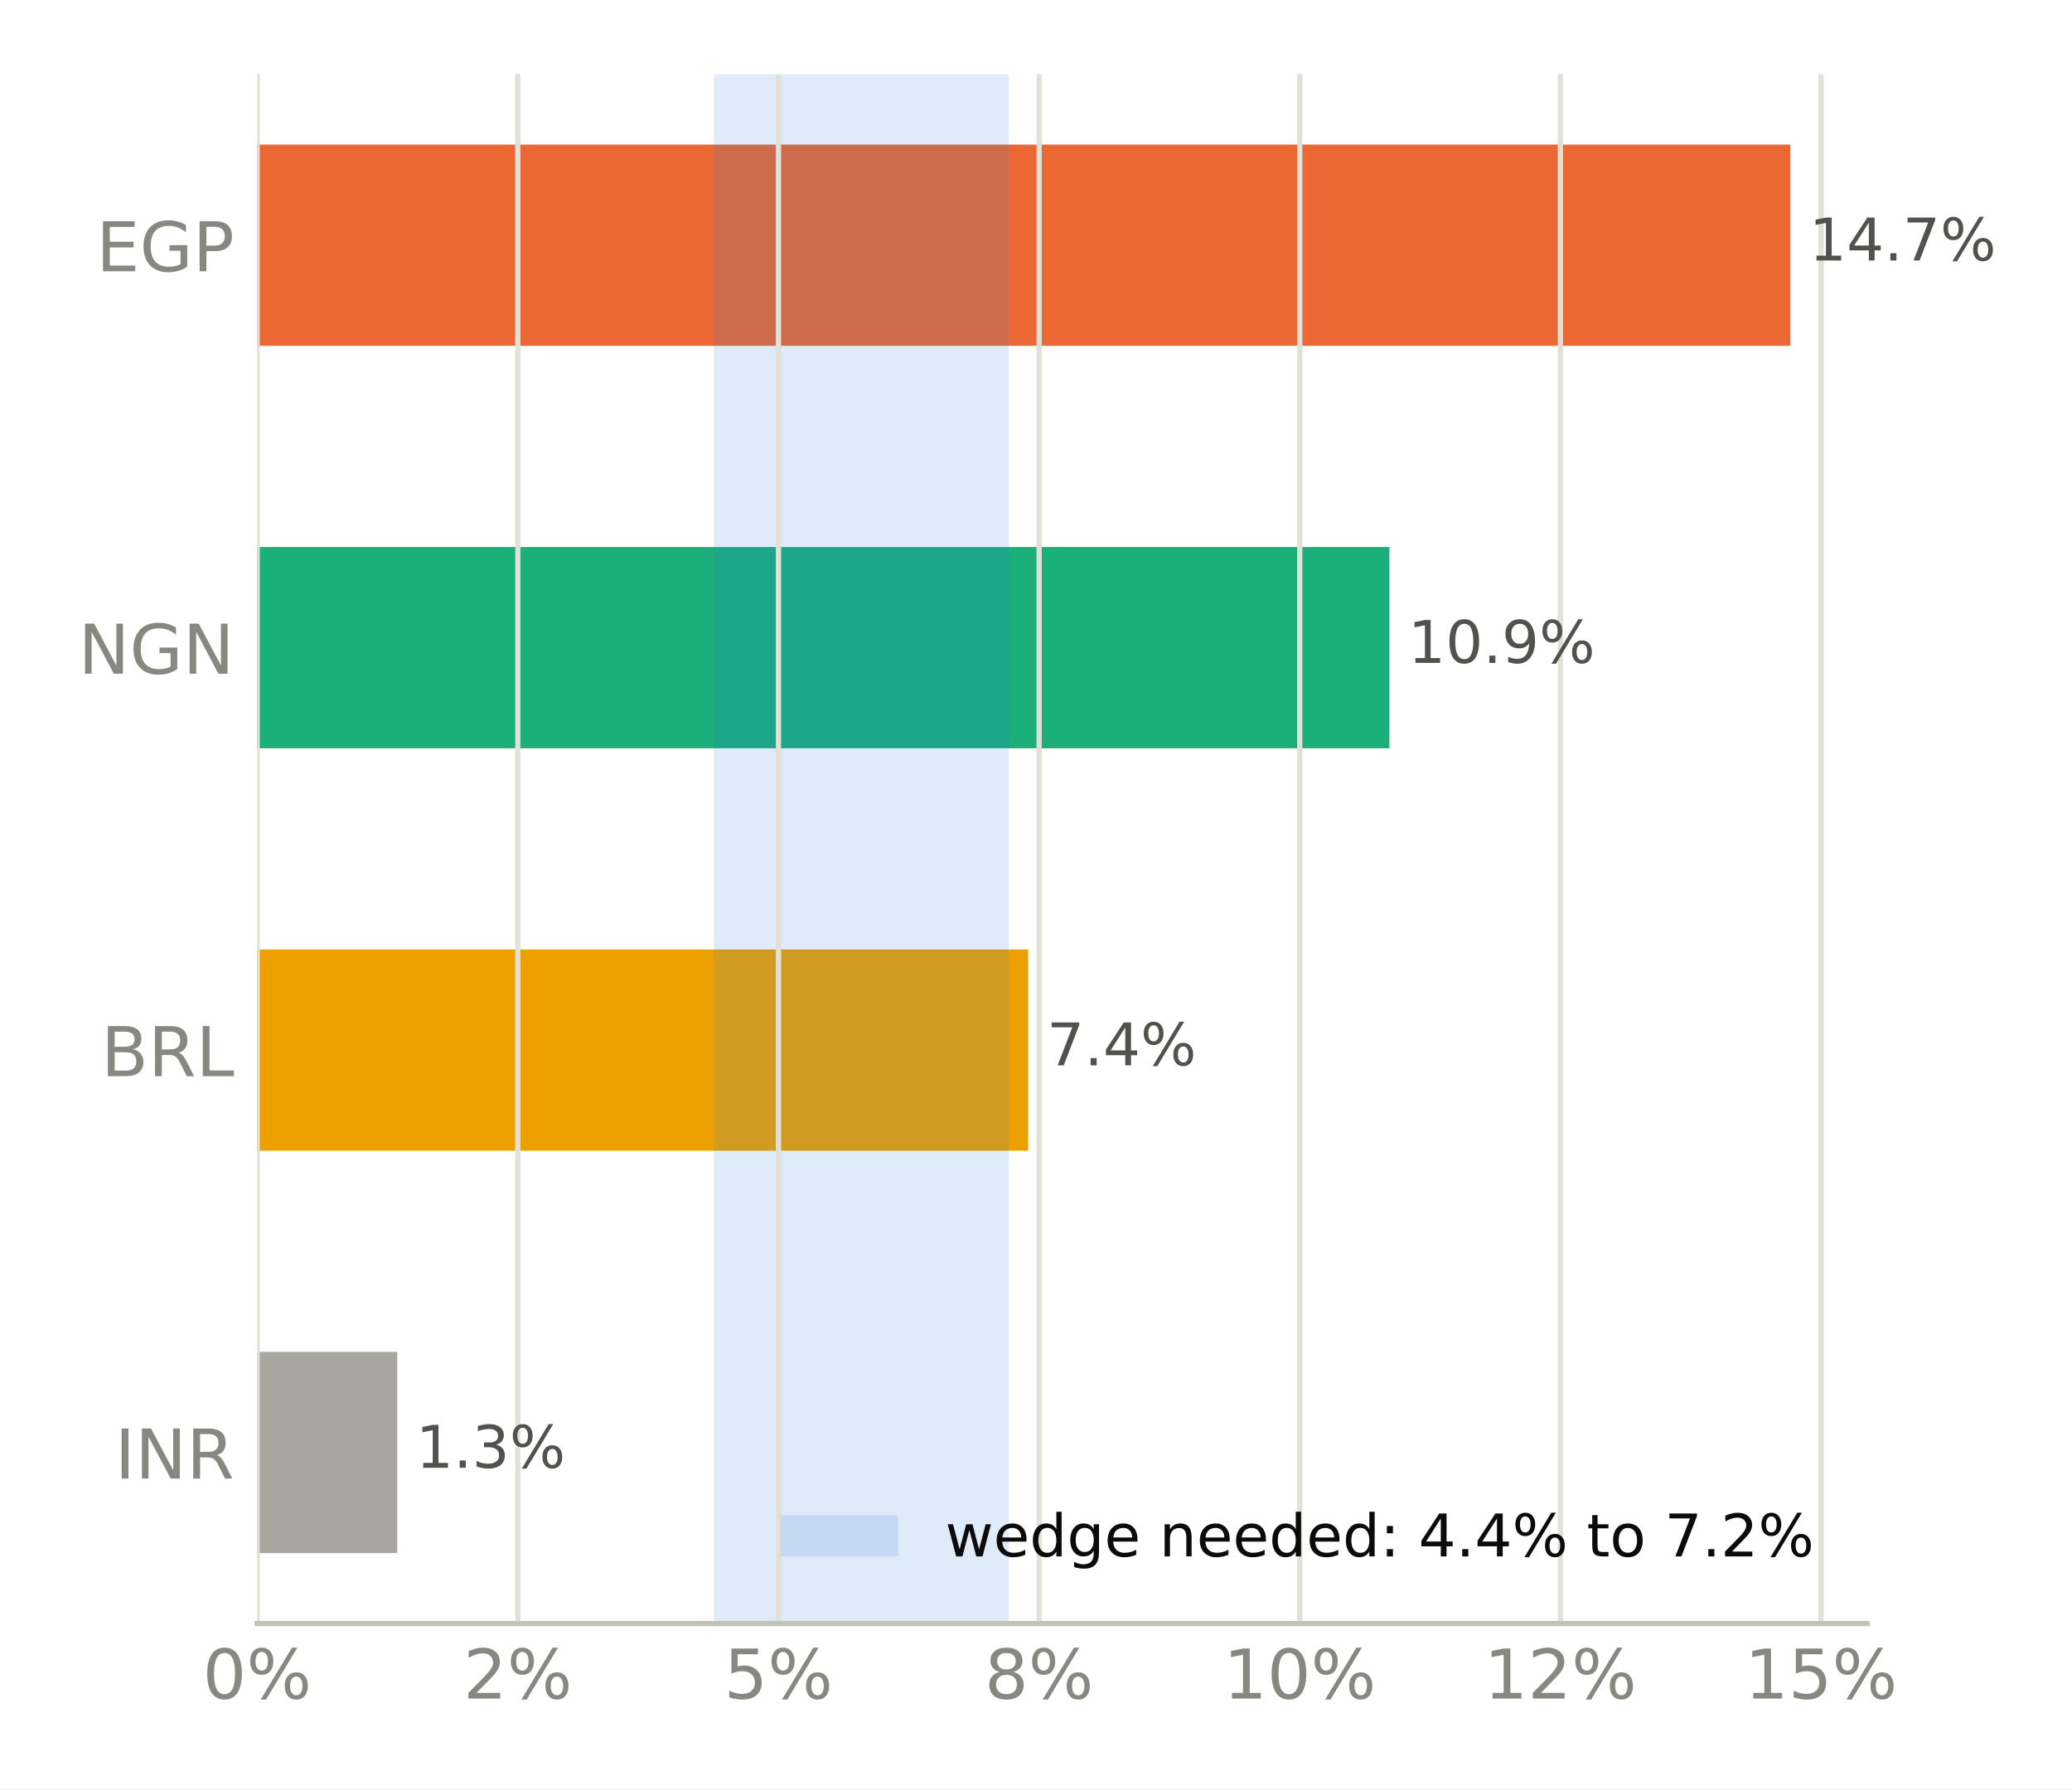
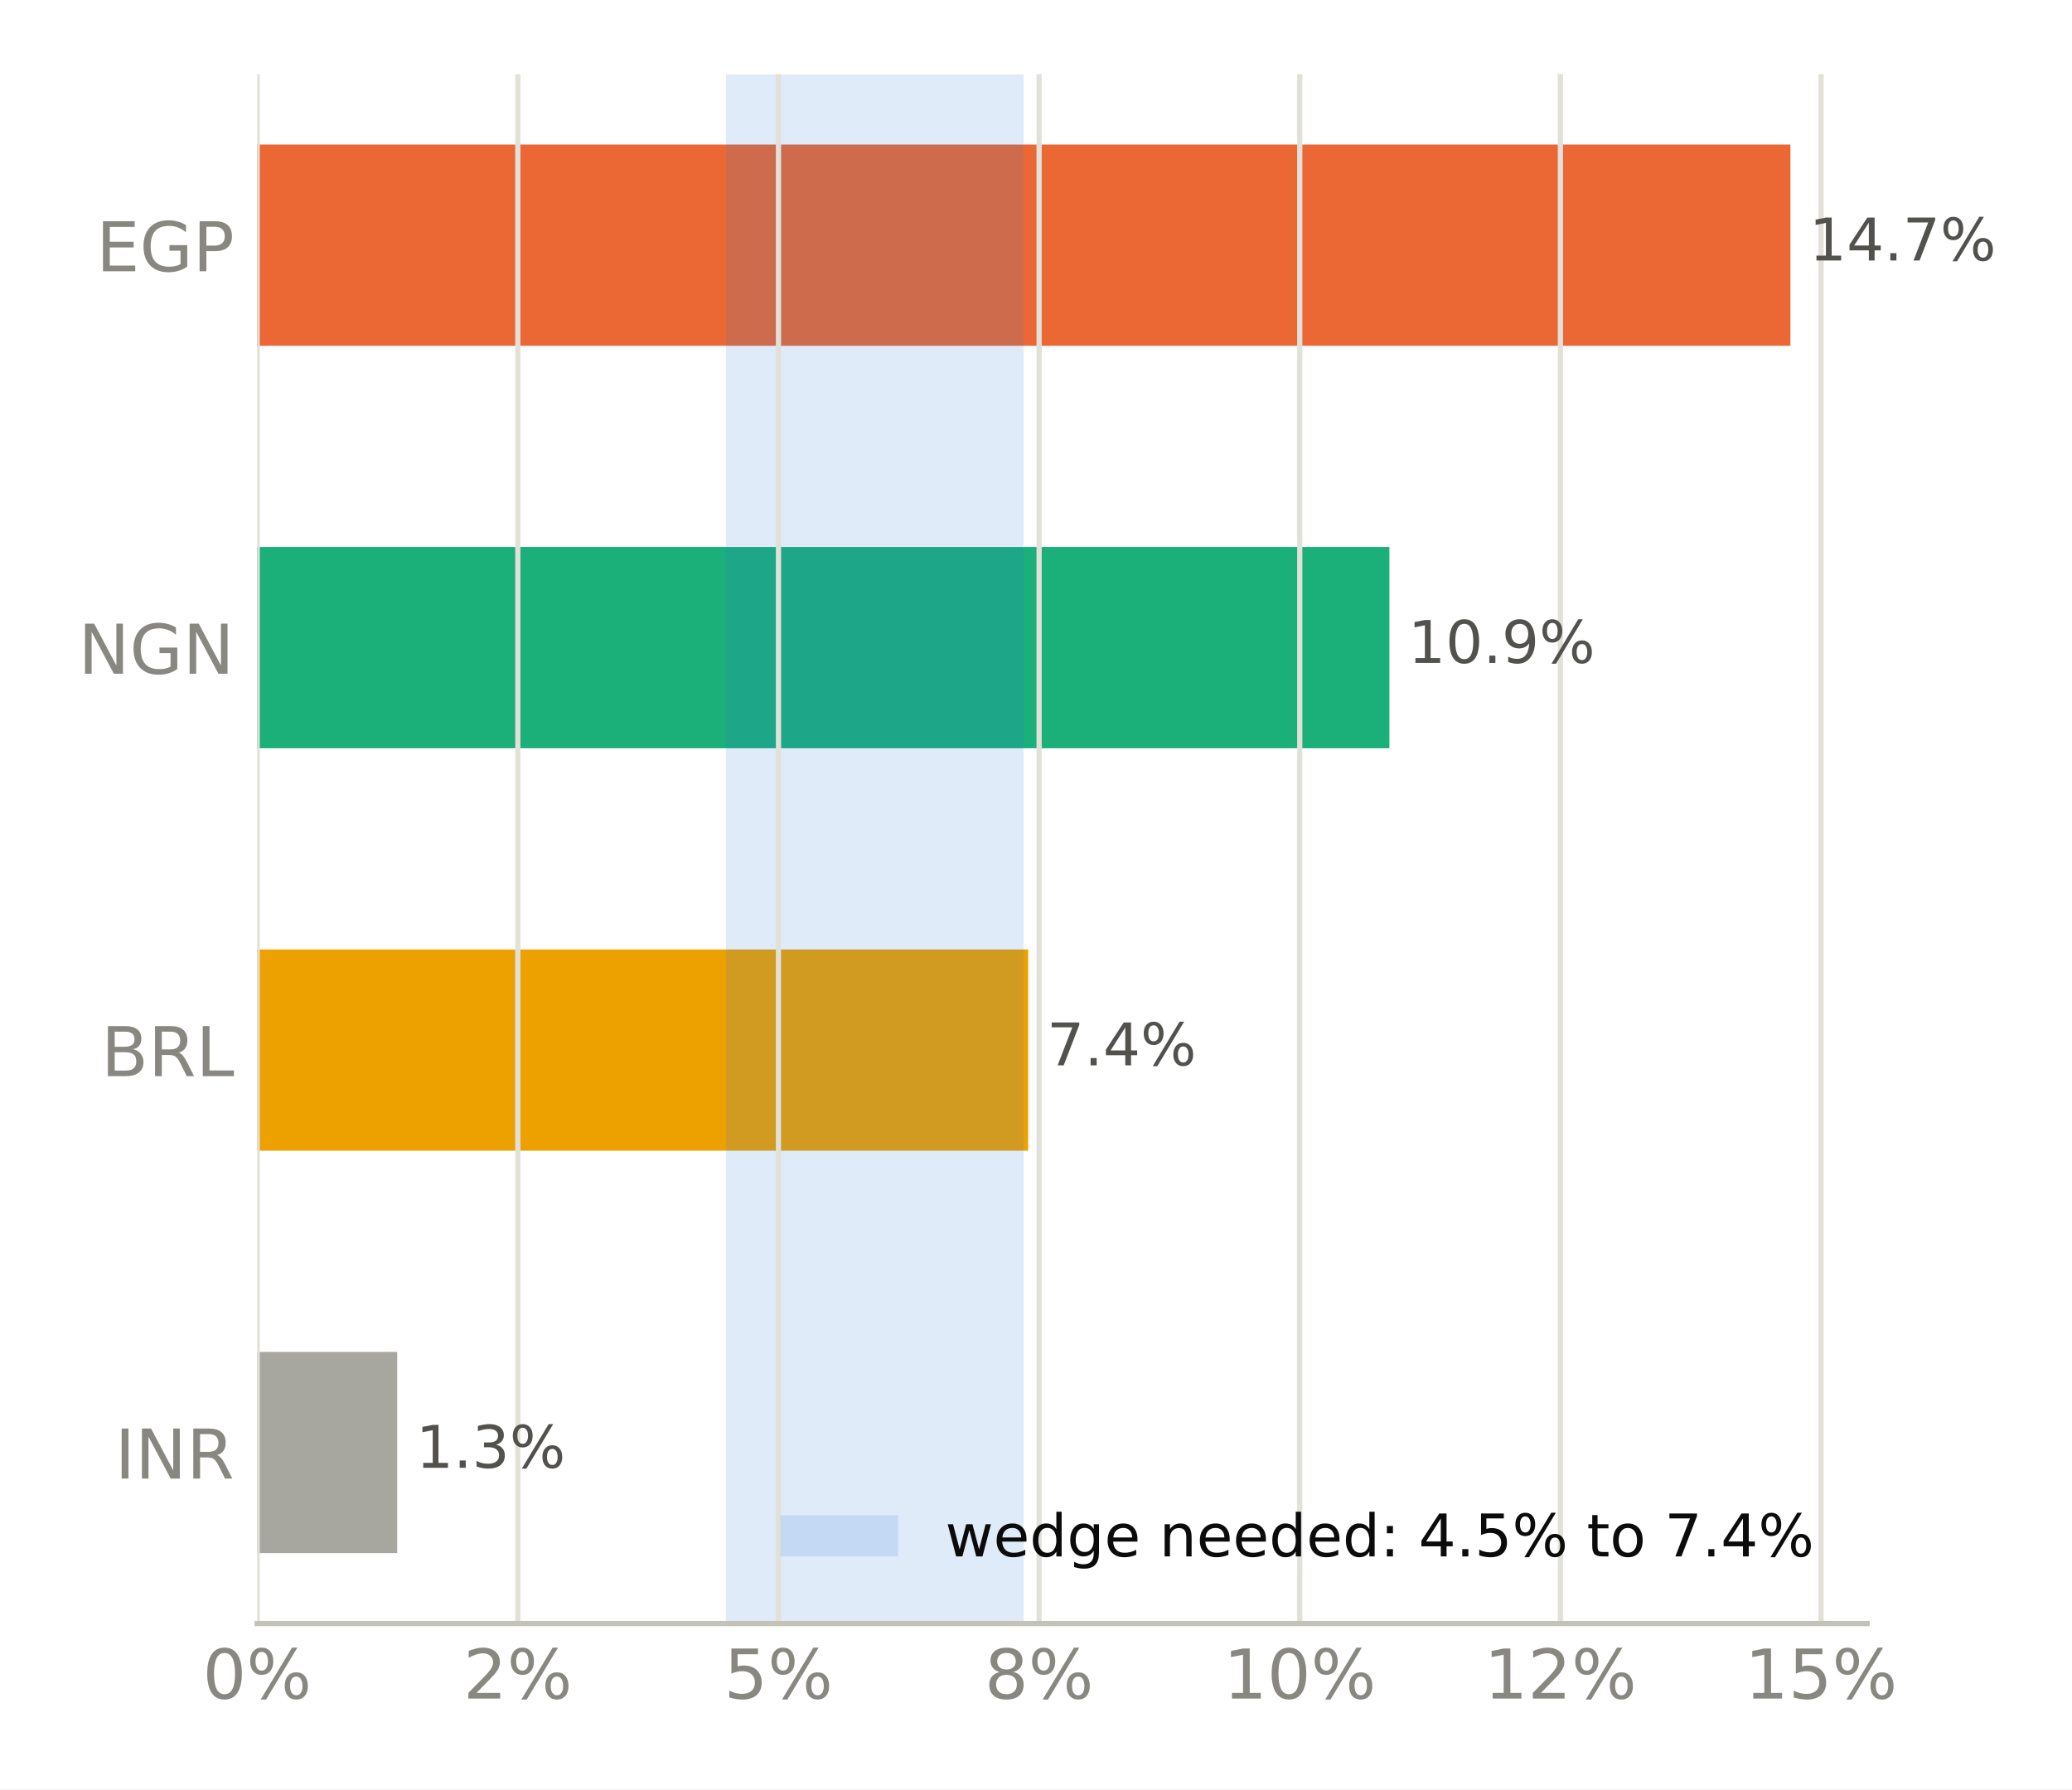
<svg xmlns="http://www.w3.org/2000/svg" xmlns:xlink="http://www.w3.org/1999/xlink" width="316.8pt" height="273.6pt" viewBox="0 0 316.8 273.6" version="1.1">
  <defs>
    <style type="text/css">*{stroke-linejoin: round; stroke-linecap: butt}</style>
  </defs>
  <g id="figure_1">
    <g id="patch_1">
      <path d="M 0 273.6  L 316.8 273.6  L 316.8 0  L 0 0  z " style="fill: #ffffff" />
    </g>
    <g id="axes_1">
      <g id="patch_2">
        <path d="M 39.32 248.26  L 285.471 248.26  L 285.471 11.34  L 39.32 11.34  z " style="fill: #ffffff" />
      </g>
      <g id="patch_3">
-         <path d="M 39.32 237.491  L 60.735 237.491  L 60.735 206.722  L 39.32 206.722  z " clip-path="url(#pa5c930b6fd)" style="fill: #a8a79f" />
+         <path d="M 39.32 237.491  L 60.735 237.491  L 60.735 206.722  L 39.32 206.722  z " clip-path="url(#p3141059952)" style="fill: #a8a79f" />
      </g>
      <g id="patch_4">
-         <path d="M 39.32 175.953  L 157.2 175.953  L 157.2 145.184  L 39.32 145.184  z " clip-path="url(#pa5c930b6fd)" style="fill: #eda100" />
+         <path d="M 39.32 175.953  L 157.2 175.953  L 157.2 145.184  L 39.32 145.184  z " clip-path="url(#p3141059952)" style="fill: #eda100" />
      </g>
      <g id="patch_5">
-         <path d="M 39.32 114.416  L 212.433 114.416  L 212.433 83.647  L 39.32 83.647  z " clip-path="url(#pa5c930b6fd)" style="fill: #1baf7a" />
+         <path d="M 39.32 114.416  L 212.433 114.416  L 212.433 83.647  L 39.32 83.647  z " clip-path="url(#p3141059952)" style="fill: #1baf7a" />
      </g>
      <g id="patch_6">
-         <path d="M 39.32 52.878  L 273.75 52.878  L 273.75 22.109  L 39.32 22.109  z " clip-path="url(#pa5c930b6fd)" style="fill: #eb6834" />
+         <path d="M 39.32 52.878  L 273.75 52.878  L 273.75 22.109  L 39.32 22.109  z " clip-path="url(#p3141059952)" style="fill: #eb6834" />
      </g>
      <g id="patch_7">
-         <path d="M 109.152 248.26  L 154.221 248.26  L 154.221 11.34  L 109.152 11.34  z " clip-path="url(#pa5c930b6fd)" style="fill: #2a78d6; opacity: 0.15" />
+         <path d="M 110.982 248.26  L 156.508 248.26  L 156.508 11.34  L 110.982 11.34  z " clip-path="url(#p3141059952)" style="fill: #2a78d6; opacity: 0.15" />
      </g>
      <g id="matplotlib.axis_1">
        <g id="xtick_1">
          <g id="line2d_1">
-             <path d="M 39.32 248.26  L 39.32 11.34  " clip-path="url(#pa5c930b6fd)" style="fill: none; stroke: #e1e0d9; stroke-width: 0.8; stroke-linecap: square" />
+             <path d="M 39.32 248.26  L 39.32 11.34  " clip-path="url(#p3141059952)" style="fill: none; stroke: #e1e0d9; stroke-width: 0.8; stroke-linecap: square" />
          </g>
          <g id="line2d_2" />
          <g id="text_1">
            <g style="fill: #898781" transform="translate(30.99137 259.7375) scale(0.105 -0.105)">
              <defs>
                <path id="DejaVuSans-13" d="M 2034 4250  Q 1547 4250 1301 3770  Q 1056 3291 1056 2328  Q 1056 1369 1301 889  Q 1547 409 2034 409  Q 2525 409 2770 889  Q 3016 1369 3016 2328  Q 3016 3291 2770 3770  Q 2525 4250 2034 4250  z M 2034 4750  Q 2819 4750 3233 4129  Q 3647 3509 3647 2328  Q 3647 1150 3233 529  Q 2819 -91 2034 -91  Q 1250 -91 836 529  Q 422 1150 422 2328  Q 422 3509 836 4129  Q 1250 4750 2034 4750  z " transform="scale(0.015625)" />
                <path id="DejaVuSans-8" d="M 4653 2053  Q 4381 2053 4226 1822  Q 4072 1591 4072 1178  Q 4072 772 4226 539  Q 4381 306 4653 306  Q 4919 306 5073 539  Q 5228 772 5228 1178  Q 5228 1588 5073 1820  Q 4919 2053 4653 2053  z M 4653 2450  Q 5147 2450 5437 2106  Q 5728 1763 5728 1178  Q 5728 594 5436 251  Q 5144 -91 4653 -91  Q 4153 -91 3862 251  Q 3572 594 3572 1178  Q 3572 1766 3864 2108  Q 4156 2450 4653 2450  z M 1428 4353  Q 1159 4353 1004 4120  Q 850 3888 850 3481  Q 850 3069 1003 2837  Q 1156 2606 1428 2606  Q 1700 2606 1854 2837  Q 2009 3069 2009 3481  Q 2009 3884 1853 4118  Q 1697 4353 1428 4353  z M 4250 4750  L 4750 4750  L 1831 -91  L 1331 -91  L 4250 4750  z M 1428 4750  Q 1922 4750 2215 4408  Q 2509 4066 2509 3481  Q 2509 2891 2217 2550  Q 1925 2209 1428 2209  Q 931 2209 642 2551  Q 353 2894 353 3481  Q 353 4063 643 4406  Q 934 4750 1428 4750  z " transform="scale(0.015625)" />
              </defs>
              <use xlink:href="#DejaVuSans-13" />
              <use xlink:href="#DejaVuSans-8" transform="translate(63.625 0)" />
            </g>
          </g>
        </g>
        <g id="xtick_2">
          <g id="line2d_3">
-             <path d="M 79.172 248.26  L 79.172 11.34  " clip-path="url(#pa5c930b6fd)" style="fill: none; stroke: #e1e0d9; stroke-width: 0.8; stroke-linecap: square" />
+             <path d="M 79.172 248.26  L 79.172 11.34  " clip-path="url(#p3141059952)" style="fill: none; stroke: #e1e0d9; stroke-width: 0.8; stroke-linecap: square" />
          </g>
          <g id="line2d_4" />
          <g id="text_2">
            <g style="fill: #898781" transform="translate(70.84325 259.7375) scale(0.105 -0.105)">
              <defs>
                <path id="DejaVuSans-15" d="M 1228 531  L 3431 531  L 3431 0  L 469 0  L 469 531  Q 828 903 1448 1529  Q 2069 2156 2228 2338  Q 2531 2678 2651 2914  Q 2772 3150 2772 3378  Q 2772 3750 2511 3984  Q 2250 4219 1831 4219  Q 1534 4219 1204 4116  Q 875 4013 500 3803  L 500 4441  Q 881 4594 1212 4672  Q 1544 4750 1819 4750  Q 2544 4750 2975 4387  Q 3406 4025 3406 3419  Q 3406 3131 3298 2873  Q 3191 2616 2906 2266  Q 2828 2175 2409 1742  Q 1991 1309 1228 531  z " transform="scale(0.015625)" />
              </defs>
              <use xlink:href="#DejaVuSans-15" />
              <use xlink:href="#DejaVuSans-8" transform="translate(63.625 0)" />
            </g>
          </g>
        </g>
        <g id="xtick_3">
          <g id="line2d_5">
-             <path d="M 119.024 248.26  L 119.024 11.34  " clip-path="url(#pa5c930b6fd)" style="fill: none; stroke: #e1e0d9; stroke-width: 0.8; stroke-linecap: square" />
+             <path d="M 119.024 248.26  L 119.024 11.34  " clip-path="url(#p3141059952)" style="fill: none; stroke: #e1e0d9; stroke-width: 0.8; stroke-linecap: square" />
          </g>
          <g id="line2d_6" />
          <g id="text_3">
            <g style="fill: #898781" transform="translate(110.6951 259.7375) scale(0.105 -0.105)">
              <defs>
                <path id="DejaVuSans-18" d="M 691 4666  L 3169 4666  L 3169 4134  L 1269 4134  L 1269 2991  Q 1406 3038 1543 3061  Q 1681 3084 1819 3084  Q 2600 3084 3056 2656  Q 3513 2228 3513 1497  Q 3513 744 3044 326  Q 2575 -91 1722 -91  Q 1428 -91 1123 -41  Q 819 9 494 109  L 494 744  Q 775 591 1075 516  Q 1375 441 1709 441  Q 2250 441 2565 725  Q 2881 1009 2881 1497  Q 2881 1984 2565 2268  Q 2250 2553 1709 2553  Q 1456 2553 1204 2497  Q 953 2441 691 2322  L 691 4666  z " transform="scale(0.015625)" />
              </defs>
              <use xlink:href="#DejaVuSans-18" />
              <use xlink:href="#DejaVuSans-8" transform="translate(63.625 0)" />
            </g>
          </g>
        </g>
        <g id="xtick_4">
          <g id="line2d_7">
-             <path d="M 158.876 248.26  L 158.876 11.34  " clip-path="url(#pa5c930b6fd)" style="fill: none; stroke: #e1e0d9; stroke-width: 0.8; stroke-linecap: square" />
+             <path d="M 158.876 248.26  L 158.876 11.34  " clip-path="url(#p3141059952)" style="fill: none; stroke: #e1e0d9; stroke-width: 0.8; stroke-linecap: square" />
          </g>
          <g id="line2d_8" />
          <g id="text_4">
            <g style="fill: #898781" transform="translate(150.547 259.7375) scale(0.105 -0.105)">
              <defs>
                <path id="DejaVuSans-1b" d="M 2034 2216  Q 1584 2216 1326 1975  Q 1069 1734 1069 1313  Q 1069 891 1326 650  Q 1584 409 2034 409  Q 2484 409 2743 651  Q 3003 894 3003 1313  Q 3003 1734 2745 1975  Q 2488 2216 2034 2216  z M 1403 2484  Q 997 2584 770 2862  Q 544 3141 544 3541  Q 544 4100 942 4425  Q 1341 4750 2034 4750  Q 2731 4750 3128 4425  Q 3525 4100 3525 3541  Q 3525 3141 3298 2862  Q 3072 2584 2669 2484  Q 3125 2378 3379 2068  Q 3634 1759 3634 1313  Q 3634 634 3220 271  Q 2806 -91 2034 -91  Q 1263 -91 848 271  Q 434 634 434 1313  Q 434 1759 690 2068  Q 947 2378 1403 2484  z M 1172 3481  Q 1172 3119 1398 2916  Q 1625 2713 2034 2713  Q 2441 2713 2670 2916  Q 2900 3119 2900 3481  Q 2900 3844 2670 4047  Q 2441 4250 2034 4250  Q 1625 4250 1398 4047  Q 1172 3844 1172 3481  z " transform="scale(0.015625)" />
              </defs>
              <use xlink:href="#DejaVuSans-1b" />
              <use xlink:href="#DejaVuSans-8" transform="translate(63.625 0)" />
            </g>
          </g>
        </g>
        <g id="xtick_5">
          <g id="line2d_9">
-             <path d="M 198.728 248.26  L 198.728 11.34  " clip-path="url(#pa5c930b6fd)" style="fill: none; stroke: #e1e0d9; stroke-width: 0.8; stroke-linecap: square" />
+             <path d="M 198.728 248.26  L 198.728 11.34  " clip-path="url(#p3141059952)" style="fill: none; stroke: #e1e0d9; stroke-width: 0.8; stroke-linecap: square" />
          </g>
          <g id="line2d_10" />
          <g id="text_5">
            <g style="fill: #898781" transform="translate(187.0586 259.7375) scale(0.105 -0.105)">
              <defs>
                <path id="DejaVuSans-14" d="M 794 531  L 1825 531  L 1825 4091  L 703 3866  L 703 4441  L 1819 4666  L 2450 4666  L 2450 531  L 3481 531  L 3481 0  L 794 0  L 794 531  z " transform="scale(0.015625)" />
              </defs>
              <use xlink:href="#DejaVuSans-14" />
              <use xlink:href="#DejaVuSans-13" transform="translate(63.625 0)" />
              <use xlink:href="#DejaVuSans-8" transform="translate(127.25 0)" />
            </g>
          </g>
        </g>
        <g id="xtick_6">
          <g id="line2d_11">
-             <path d="M 238.579 248.26  L 238.579 11.34  " clip-path="url(#pa5c930b6fd)" style="fill: none; stroke: #e1e0d9; stroke-width: 0.8; stroke-linecap: square" />
+             <path d="M 238.579 248.26  L 238.579 11.34  " clip-path="url(#p3141059952)" style="fill: none; stroke: #e1e0d9; stroke-width: 0.8; stroke-linecap: square" />
          </g>
          <g id="line2d_12" />
          <g id="text_6">
            <g style="fill: #898781" transform="translate(226.9105 259.7375) scale(0.105 -0.105)">
              <use xlink:href="#DejaVuSans-14" />
              <use xlink:href="#DejaVuSans-15" transform="translate(63.625 0)" />
              <use xlink:href="#DejaVuSans-8" transform="translate(127.25 0)" />
            </g>
          </g>
        </g>
        <g id="xtick_7">
          <g id="line2d_13">
-             <path d="M 278.431 248.26  L 278.431 11.34  " clip-path="url(#pa5c930b6fd)" style="fill: none; stroke: #e1e0d9; stroke-width: 0.8; stroke-linecap: square" />
+             <path d="M 278.431 248.26  L 278.431 11.34  " clip-path="url(#p3141059952)" style="fill: none; stroke: #e1e0d9; stroke-width: 0.8; stroke-linecap: square" />
          </g>
          <g id="line2d_14" />
          <g id="text_7">
            <g style="fill: #898781" transform="translate(266.7624 259.7375) scale(0.105 -0.105)">
              <use xlink:href="#DejaVuSans-14" />
              <use xlink:href="#DejaVuSans-18" transform="translate(63.625 0)" />
              <use xlink:href="#DejaVuSans-8" transform="translate(127.25 0)" />
            </g>
          </g>
        </g>
      </g>
      <g id="matplotlib.axis_2">
        <g id="ytick_1">
          <g id="line2d_15" />
          <g id="text_8">
            <g style="fill: #898781" transform="translate(17.57133 226.0953) scale(0.105 -0.105)">
              <defs>
                <path id="DejaVuSans-2c" d="M 628 4666  L 1259 4666  L 1259 0  L 628 0  L 628 4666  z " transform="scale(0.015625)" />
                <path id="DejaVuSans-31" d="M 628 4666  L 1478 4666  L 3547 763  L 3547 4666  L 4159 4666  L 4159 0  L 3309 0  L 1241 3903  L 1241 0  L 628 0  L 628 4666  z " transform="scale(0.015625)" />
                <path id="DejaVuSans-35" d="M 2841 2188  Q 3044 2119 3236 1894  Q 3428 1669 3622 1275  L 4263 0  L 3584 0  L 2988 1197  Q 2756 1666 2539 1819  Q 2322 1972 1947 1972  L 1259 1972  L 1259 0  L 628 0  L 628 4666  L 2053 4666  Q 2853 4666 3247 4331  Q 3641 3997 3641 3322  Q 3641 2881 3436 2590  Q 3231 2300 2841 2188  z M 1259 4147  L 1259 2491  L 2053 2491  Q 2509 2491 2742 2702  Q 2975 2913 2975 3322  Q 2975 3731 2742 3939  Q 2509 4147 2053 4147  L 1259 4147  z " transform="scale(0.015625)" />
              </defs>
              <use xlink:href="#DejaVuSans-2c" />
              <use xlink:href="#DejaVuSans-31" transform="translate(29.5 0)" />
              <use xlink:href="#DejaVuSans-35" transform="translate(104.3125 0)" />
            </g>
          </g>
        </g>
        <g id="ytick_2">
          <g id="line2d_16" />
          <g id="text_9">
            <g style="fill: #898781" transform="translate(15.46969 164.5576) scale(0.105 -0.105)">
              <defs>
                <path id="DejaVuSans-25" d="M 1259 2228  L 1259 519  L 2272 519  Q 2781 519 3026 730  Q 3272 941 3272 1375  Q 3272 1813 3026 2020  Q 2781 2228 2272 2228  L 1259 2228  z M 1259 4147  L 1259 2741  L 2194 2741  Q 2656 2741 2882 2914  Q 3109 3088 3109 3444  Q 3109 3797 2882 3972  Q 2656 4147 2194 4147  L 1259 4147  z M 628 4666  L 2241 4666  Q 2963 4666 3353 4366  Q 3744 4066 3744 3513  Q 3744 3084 3544 2831  Q 3344 2578 2956 2516  Q 3422 2416 3680 2098  Q 3938 1781 3938 1306  Q 3938 681 3513 340  Q 3088 0 2303 0  L 628 0  L 628 4666  z " transform="scale(0.015625)" />
                <path id="DejaVuSans-2f" d="M 628 4666  L 1259 4666  L 1259 531  L 3531 531  L 3531 0  L 628 0  L 628 4666  z " transform="scale(0.015625)" />
              </defs>
              <use xlink:href="#DejaVuSans-25" />
              <use xlink:href="#DejaVuSans-35" transform="translate(68.60938 0)" />
              <use xlink:href="#DejaVuSans-2f" transform="translate(138.0938 0)" />
            </g>
          </g>
        </g>
        <g id="ytick_3">
          <g id="line2d_17" />
          <g id="text_10">
            <g style="fill: #898781" transform="translate(11.97352 103.0199) scale(0.105 -0.105)">
              <defs>
                <path id="DejaVuSans-2a" d="M 3809 666  L 3809 1919  L 2778 1919  L 2778 2438  L 4434 2438  L 4434 434  Q 4069 175 3628 42  Q 3188 -91 2688 -91  Q 1594 -91 976 548  Q 359 1188 359 2328  Q 359 3472 976 4111  Q 1594 4750 2688 4750  Q 3144 4750 3555 4637  Q 3966 4525 4313 4306  L 4313 3634  Q 3963 3931 3569 4081  Q 3175 4231 2741 4231  Q 1884 4231 1454 3753  Q 1025 3275 1025 2328  Q 1025 1384 1454 906  Q 1884 428 2741 428  Q 3075 428 3337 486  Q 3600 544 3809 666  z " transform="scale(0.015625)" />
              </defs>
              <use xlink:href="#DejaVuSans-31" />
              <use xlink:href="#DejaVuSans-2a" transform="translate(74.8125 0)" />
              <use xlink:href="#DejaVuSans-31" transform="translate(152.2969 0)" />
            </g>
          </g>
        </g>
        <g id="ytick_4">
          <g id="line2d_18" />
          <g id="text_11">
            <g style="fill: #898781" transform="translate(14.71828 41.48228) scale(0.105 -0.105)">
              <defs>
                <path id="DejaVuSans-28" d="M 628 4666  L 3578 4666  L 3578 4134  L 1259 4134  L 1259 2753  L 3481 2753  L 3481 2222  L 1259 2222  L 1259 531  L 3634 531  L 3634 0  L 628 0  L 628 4666  z " transform="scale(0.015625)" />
                <path id="DejaVuSans-33" d="M 1259 4147  L 1259 2394  L 2053 2394  Q 2494 2394 2734 2622  Q 2975 2850 2975 3272  Q 2975 3691 2734 3919  Q 2494 4147 2053 4147  L 1259 4147  z M 628 4666  L 2053 4666  Q 2838 4666 3239 4311  Q 3641 3956 3641 3272  Q 3641 2581 3239 2228  Q 2838 1875 2053 1875  L 1259 1875  L 1259 0  L 628 0  L 628 4666  z " transform="scale(0.015625)" />
              </defs>
              <use xlink:href="#DejaVuSans-28" />
              <use xlink:href="#DejaVuSans-2a" transform="translate(63.1875 0)" />
              <use xlink:href="#DejaVuSans-33" transform="translate(140.6719 0)" />
            </g>
          </g>
        </g>
      </g>
      <g id="patch_8">
        <path d="M 39.32 248.26  L 285.471 248.26  " style="fill: none; stroke: #c3c2b7; stroke-width: 0.8; stroke-linejoin: miter; stroke-linecap: square" />
      </g>
      <g id="text_12">
        <g style="fill: #52514e" transform="translate(60.73506 224.4444) scale(0.09 -0.09)">
          <defs>
            <path id="DejaVuSans-3" transform="scale(0.015625)" />
            <path id="DejaVuSans-11" d="M 684 794  L 1344 794  L 1344 0  L 684 0  L 684 794  z " transform="scale(0.015625)" />
            <path id="DejaVuSans-16" d="M 2597 2516  Q 3050 2419 3304 2112  Q 3559 1806 3559 1356  Q 3559 666 3084 287  Q 2609 -91 1734 -91  Q 1441 -91 1130 -33  Q 819 25 488 141  L 488 750  Q 750 597 1062 519  Q 1375 441 1716 441  Q 2309 441 2620 675  Q 2931 909 2931 1356  Q 2931 1769 2642 2001  Q 2353 2234 1838 2234  L 1294 2234  L 1294 2753  L 1863 2753  Q 2328 2753 2575 2939  Q 2822 3125 2822 3475  Q 2822 3834 2567 4026  Q 2313 4219 1838 4219  Q 1578 4219 1281 4162  Q 984 4106 628 3988  L 628 4550  Q 988 4650 1302 4700  Q 1616 4750 1894 4750  Q 2613 4750 3031 4423  Q 3450 4097 3450 3541  Q 3450 3153 3228 2886  Q 3006 2619 2597 2516  z " transform="scale(0.015625)" />
          </defs>
          <use xlink:href="#DejaVuSans-3" />
          <use xlink:href="#DejaVuSans-14" transform="translate(31.78125 0)" />
          <use xlink:href="#DejaVuSans-11" transform="translate(95.40625 0)" />
          <use xlink:href="#DejaVuSans-16" transform="translate(127.1875 0)" />
          <use xlink:href="#DejaVuSans-8" transform="translate(190.8125 0)" />
        </g>
      </g>
      <g id="text_13">
        <g style="fill: #52514e" transform="translate(157.2 162.9067) scale(0.09 -0.09)">
          <defs>
            <path id="DejaVuSans-1a" d="M 525 4666  L 3525 4666  L 3525 4397  L 1831 0  L 1172 0  L 2766 4134  L 525 4134  L 525 4666  z " transform="scale(0.015625)" />
            <path id="DejaVuSans-17" d="M 2419 4116  L 825 1625  L 2419 1625  L 2419 4116  z M 2253 4666  L 3047 4666  L 3047 1625  L 3713 1625  L 3713 1100  L 3047 1100  L 3047 0  L 2419 0  L 2419 1100  L 313 1100  L 313 1709  L 2253 4666  z " transform="scale(0.015625)" />
          </defs>
          <use xlink:href="#DejaVuSans-3" />
          <use xlink:href="#DejaVuSans-1a" transform="translate(31.78125 0)" />
          <use xlink:href="#DejaVuSans-11" transform="translate(95.40625 0)" />
          <use xlink:href="#DejaVuSans-17" transform="translate(127.1875 0)" />
          <use xlink:href="#DejaVuSans-8" transform="translate(190.8125 0)" />
        </g>
      </g>
      <g id="text_14">
        <g style="fill: #52514e" transform="translate(212.4335 101.3691) scale(0.09 -0.09)">
          <defs>
            <path id="DejaVuSans-1c" d="M 703 97  L 703 672  Q 941 559 1184 500  Q 1428 441 1663 441  Q 2288 441 2617 861  Q 2947 1281 2994 2138  Q 2813 1869 2534 1725  Q 2256 1581 1919 1581  Q 1219 1581 811 2004  Q 403 2428 403 3163  Q 403 3881 828 4315  Q 1253 4750 1959 4750  Q 2769 4750 3195 4129  Q 3622 3509 3622 2328  Q 3622 1225 3098 567  Q 2575 -91 1691 -91  Q 1453 -91 1209 -44  Q 966 3 703 97  z M 1959 2075  Q 2384 2075 2632 2365  Q 2881 2656 2881 3163  Q 2881 3666 2632 3958  Q 2384 4250 1959 4250  Q 1534 4250 1286 3958  Q 1038 3666 1038 3163  Q 1038 2656 1286 2365  Q 1534 2075 1959 2075  z " transform="scale(0.015625)" />
          </defs>
          <use xlink:href="#DejaVuSans-3" />
          <use xlink:href="#DejaVuSans-14" transform="translate(31.78125 0)" />
          <use xlink:href="#DejaVuSans-13" transform="translate(95.40625 0)" />
          <use xlink:href="#DejaVuSans-11" transform="translate(159.0312 0)" />
          <use xlink:href="#DejaVuSans-1c" transform="translate(190.8125 0)" />
          <use xlink:href="#DejaVuSans-8" transform="translate(254.4375 0)" />
        </g>
      </g>
      <g id="text_15">
        <g style="fill: #52514e" transform="translate(273.7499 39.8314) scale(0.09 -0.09)">
          <use xlink:href="#DejaVuSans-3" />
          <use xlink:href="#DejaVuSans-14" transform="translate(31.78125 0)" />
          <use xlink:href="#DejaVuSans-17" transform="translate(95.40625 0)" />
          <use xlink:href="#DejaVuSans-11" transform="translate(159.0312 0)" />
          <use xlink:href="#DejaVuSans-1a" transform="translate(190.8125 0)" />
          <use xlink:href="#DejaVuSans-8" transform="translate(254.4375 0)" />
        </g>
      </g>
      <g id="legend_1">
        <g id="patch_9">
          <path d="M 119.327 237.998  L 137.327 237.998  L 137.327 231.698  L 119.327 231.698  z " style="fill: #2a78d6; opacity: 0.15" />
        </g>
        <g id="text_16">
          <g style="fill: #0b0b0b" transform="translate(144.5272 237.9979) scale(0.09 -0.09)">
            <defs>
              <path id="DejaVuSans-5a" d="M 269 3500  L 844 3500  L 1563 769  L 2278 3500  L 2956 3500  L 3675 769  L 4391 3500  L 4966 3500  L 4050 0  L 3372 0  L 2619 2869  L 1863 0  L 1184 0  L 269 3500  z " transform="scale(0.015625)" />
              <path id="DejaVuSans-48" d="M 3597 1894  L 3597 1613  L 953 1613  Q 991 1019 1311 708  Q 1631 397 2203 397  Q 2534 397 2845 478  Q 3156 559 3463 722  L 3463 178  Q 3153 47 2828 -22  Q 2503 -91 2169 -91  Q 1331 -91 842 396  Q 353 884 353 1716  Q 353 2575 817 3079  Q 1281 3584 2069 3584  Q 2775 3584 3186 3129  Q 3597 2675 3597 1894  z M 3022 2063  Q 3016 2534 2758 2815  Q 2500 3097 2075 3097  Q 1594 3097 1305 2825  Q 1016 2553 972 2059  L 3022 2063  z " transform="scale(0.015625)" />
              <path id="DejaVuSans-47" d="M 2906 2969  L 2906 4863  L 3481 4863  L 3481 0  L 2906 0  L 2906 525  Q 2725 213 2448 61  Q 2172 -91 1784 -91  Q 1150 -91 751 415  Q 353 922 353 1747  Q 353 2572 751 3078  Q 1150 3584 1784 3584  Q 2172 3584 2448 3432  Q 2725 3281 2906 2969  z M 947 1747  Q 947 1113 1208 752  Q 1469 391 1925 391  Q 2381 391 2643 752  Q 2906 1113 2906 1747  Q 2906 2381 2643 2742  Q 2381 3103 1925 3103  Q 1469 3103 1208 2742  Q 947 2381 947 1747  z " transform="scale(0.015625)" />
              <path id="DejaVuSans-4a" d="M 2906 1791  Q 2906 2416 2648 2759  Q 2391 3103 1925 3103  Q 1463 3103 1205 2759  Q 947 2416 947 1791  Q 947 1169 1205 825  Q 1463 481 1925 481  Q 2391 481 2648 825  Q 2906 1169 2906 1791  z M 3481 434  Q 3481 -459 3084 -895  Q 2688 -1331 1869 -1331  Q 1566 -1331 1297 -1286  Q 1028 -1241 775 -1147  L 775 -588  Q 1028 -725 1275 -790  Q 1522 -856 1778 -856  Q 2344 -856 2625 -561  Q 2906 -266 2906 331  L 2906 616  Q 2728 306 2450 153  Q 2172 0 1784 0  Q 1141 0 747 490  Q 353 981 353 1791  Q 353 2603 747 3093  Q 1141 3584 1784 3584  Q 2172 3584 2450 3431  Q 2728 3278 2906 2969  L 2906 3500  L 3481 3500  L 3481 434  z " transform="scale(0.015625)" />
              <path id="DejaVuSans-51" d="M 3513 2113  L 3513 0  L 2938 0  L 2938 2094  Q 2938 2591 2744 2837  Q 2550 3084 2163 3084  Q 1697 3084 1428 2787  Q 1159 2491 1159 1978  L 1159 0  L 581 0  L 581 3500  L 1159 3500  L 1159 2956  Q 1366 3272 1645 3428  Q 1925 3584 2291 3584  Q 2894 3584 3203 3211  Q 3513 2838 3513 2113  z " transform="scale(0.015625)" />
              <path id="DejaVuSans-1d" d="M 750 794  L 1409 794  L 1409 0  L 750 0  L 750 794  z M 750 3309  L 1409 3309  L 1409 2516  L 750 2516  L 750 3309  z " transform="scale(0.015625)" />
              <path id="DejaVuSans-57" d="M 1172 4494  L 1172 3500  L 2356 3500  L 2356 3053  L 1172 3053  L 1172 1153  Q 1172 725 1289 603  Q 1406 481 1766 481  L 2356 481  L 2356 0  L 1766 0  Q 1100 0 847 248  Q 594 497 594 1153  L 594 3053  L 172 3053  L 172 3500  L 594 3500  L 594 4494  L 1172 4494  z " transform="scale(0.015625)" />
              <path id="DejaVuSans-52" d="M 1959 3097  Q 1497 3097 1228 2736  Q 959 2375 959 1747  Q 959 1119 1226 758  Q 1494 397 1959 397  Q 2419 397 2687 759  Q 2956 1122 2956 1747  Q 2956 2369 2687 2733  Q 2419 3097 1959 3097  z M 1959 3584  Q 2709 3584 3137 3096  Q 3566 2609 3566 1747  Q 3566 888 3137 398  Q 2709 -91 1959 -91  Q 1206 -91 779 398  Q 353 888 353 1747  Q 353 2609 779 3096  Q 1206 3584 1959 3584  z " transform="scale(0.015625)" />
            </defs>
            <use xlink:href="#DejaVuSans-5a" />
            <use xlink:href="#DejaVuSans-48" transform="translate(81.78125 0)" />
            <use xlink:href="#DejaVuSans-47" transform="translate(143.3125 0)" />
            <use xlink:href="#DejaVuSans-4a" transform="translate(206.7969 0)" />
            <use xlink:href="#DejaVuSans-48" transform="translate(270.2812 0)" />
            <use xlink:href="#DejaVuSans-3" transform="translate(331.8125 0)" />
            <use xlink:href="#DejaVuSans-51" transform="translate(363.5938 0)" />
            <use xlink:href="#DejaVuSans-48" transform="translate(426.9688 0)" />
            <use xlink:href="#DejaVuSans-48" transform="translate(488.5 0)" />
            <use xlink:href="#DejaVuSans-47" transform="translate(550.0312 0)" />
            <use xlink:href="#DejaVuSans-48" transform="translate(613.5156 0)" />
            <use xlink:href="#DejaVuSans-47" transform="translate(675.0469 0)" />
            <use xlink:href="#DejaVuSans-1d" transform="translate(738.5312 0)" />
            <use xlink:href="#DejaVuSans-3" transform="translate(772.2188 0)" />
            <use xlink:href="#DejaVuSans-17" transform="translate(804 0)" />
            <use xlink:href="#DejaVuSans-11" transform="translate(867.625 0)" />
-             <use xlink:href="#DejaVuSans-17" transform="translate(899.4062 0)" />
+             <use xlink:href="#DejaVuSans-18" transform="translate(899.4062 0)" />
            <use xlink:href="#DejaVuSans-8" transform="translate(963.0312 0)" />
            <use xlink:href="#DejaVuSans-3" transform="translate(1058.047 0)" />
            <use xlink:href="#DejaVuSans-57" transform="translate(1089.828 0)" />
            <use xlink:href="#DejaVuSans-52" transform="translate(1129.031 0)" />
            <use xlink:href="#DejaVuSans-3" transform="translate(1190.219 0)" />
            <use xlink:href="#DejaVuSans-1a" transform="translate(1222 0)" />
            <use xlink:href="#DejaVuSans-11" transform="translate(1285.625 0)" />
-             <use xlink:href="#DejaVuSans-15" transform="translate(1317.406 0)" />
+             <use xlink:href="#DejaVuSans-17" transform="translate(1317.406 0)" />
            <use xlink:href="#DejaVuSans-8" transform="translate(1381.031 0)" />
          </g>
        </g>
      </g>
    </g>
  </g>
  <defs>
-     <clipPath id="pa5c930b6fd">
+     <clipPath id="p3141059952">
      <rect x="39.32" y="11.34" width="246.151" height="236.92" />
    </clipPath>
  </defs>
</svg>
